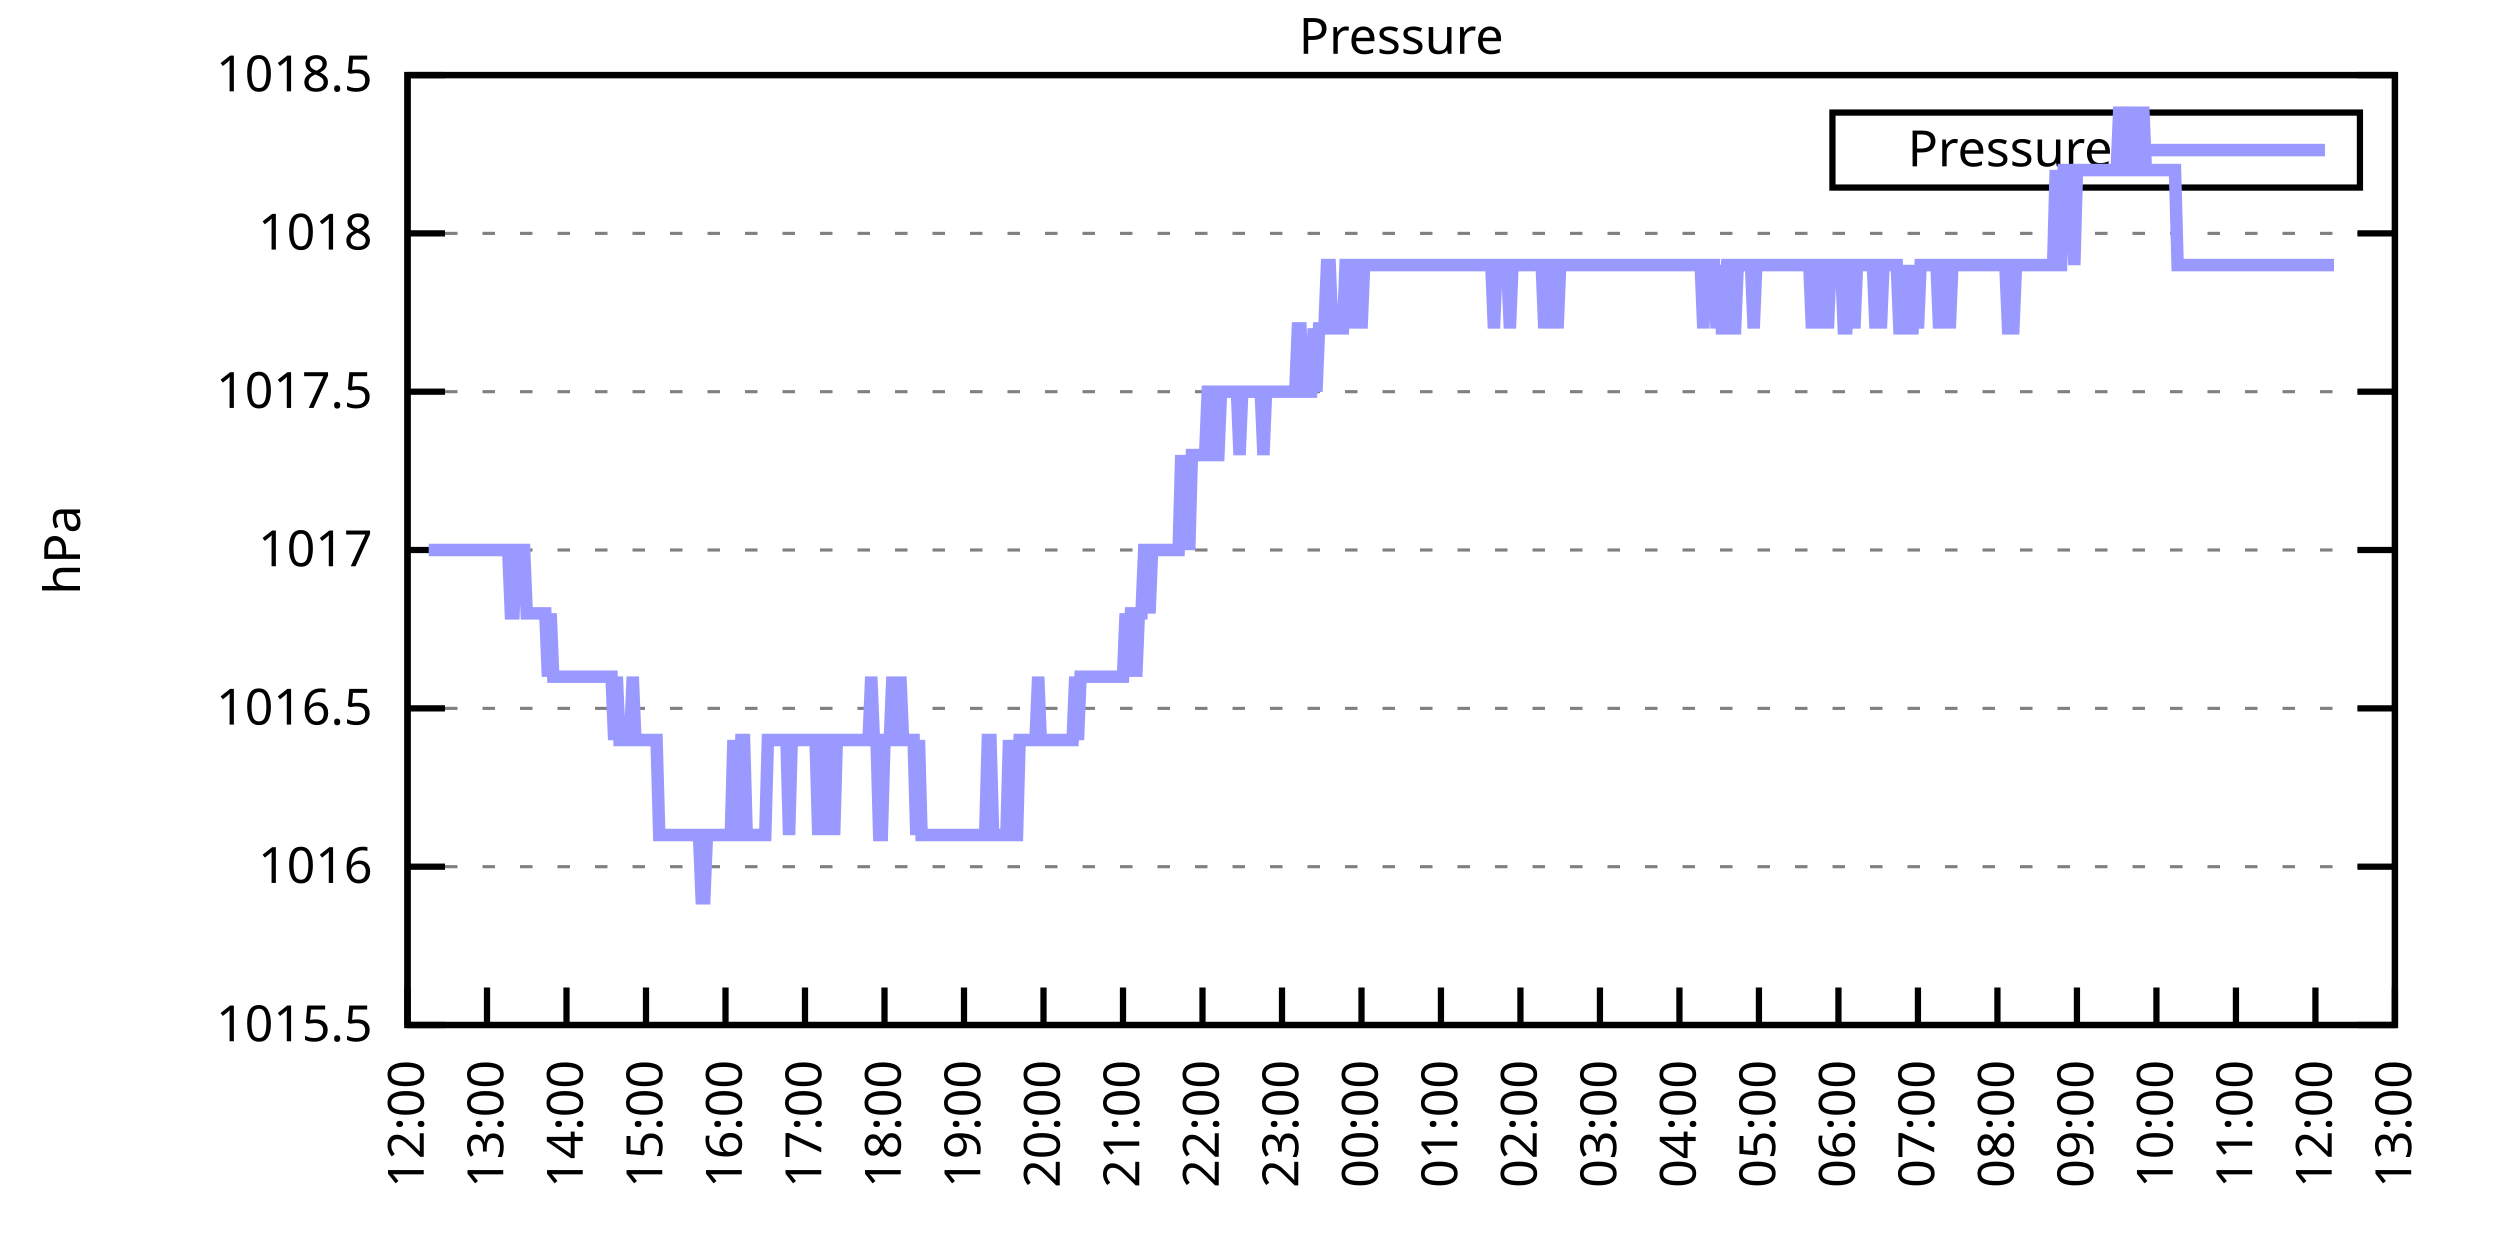
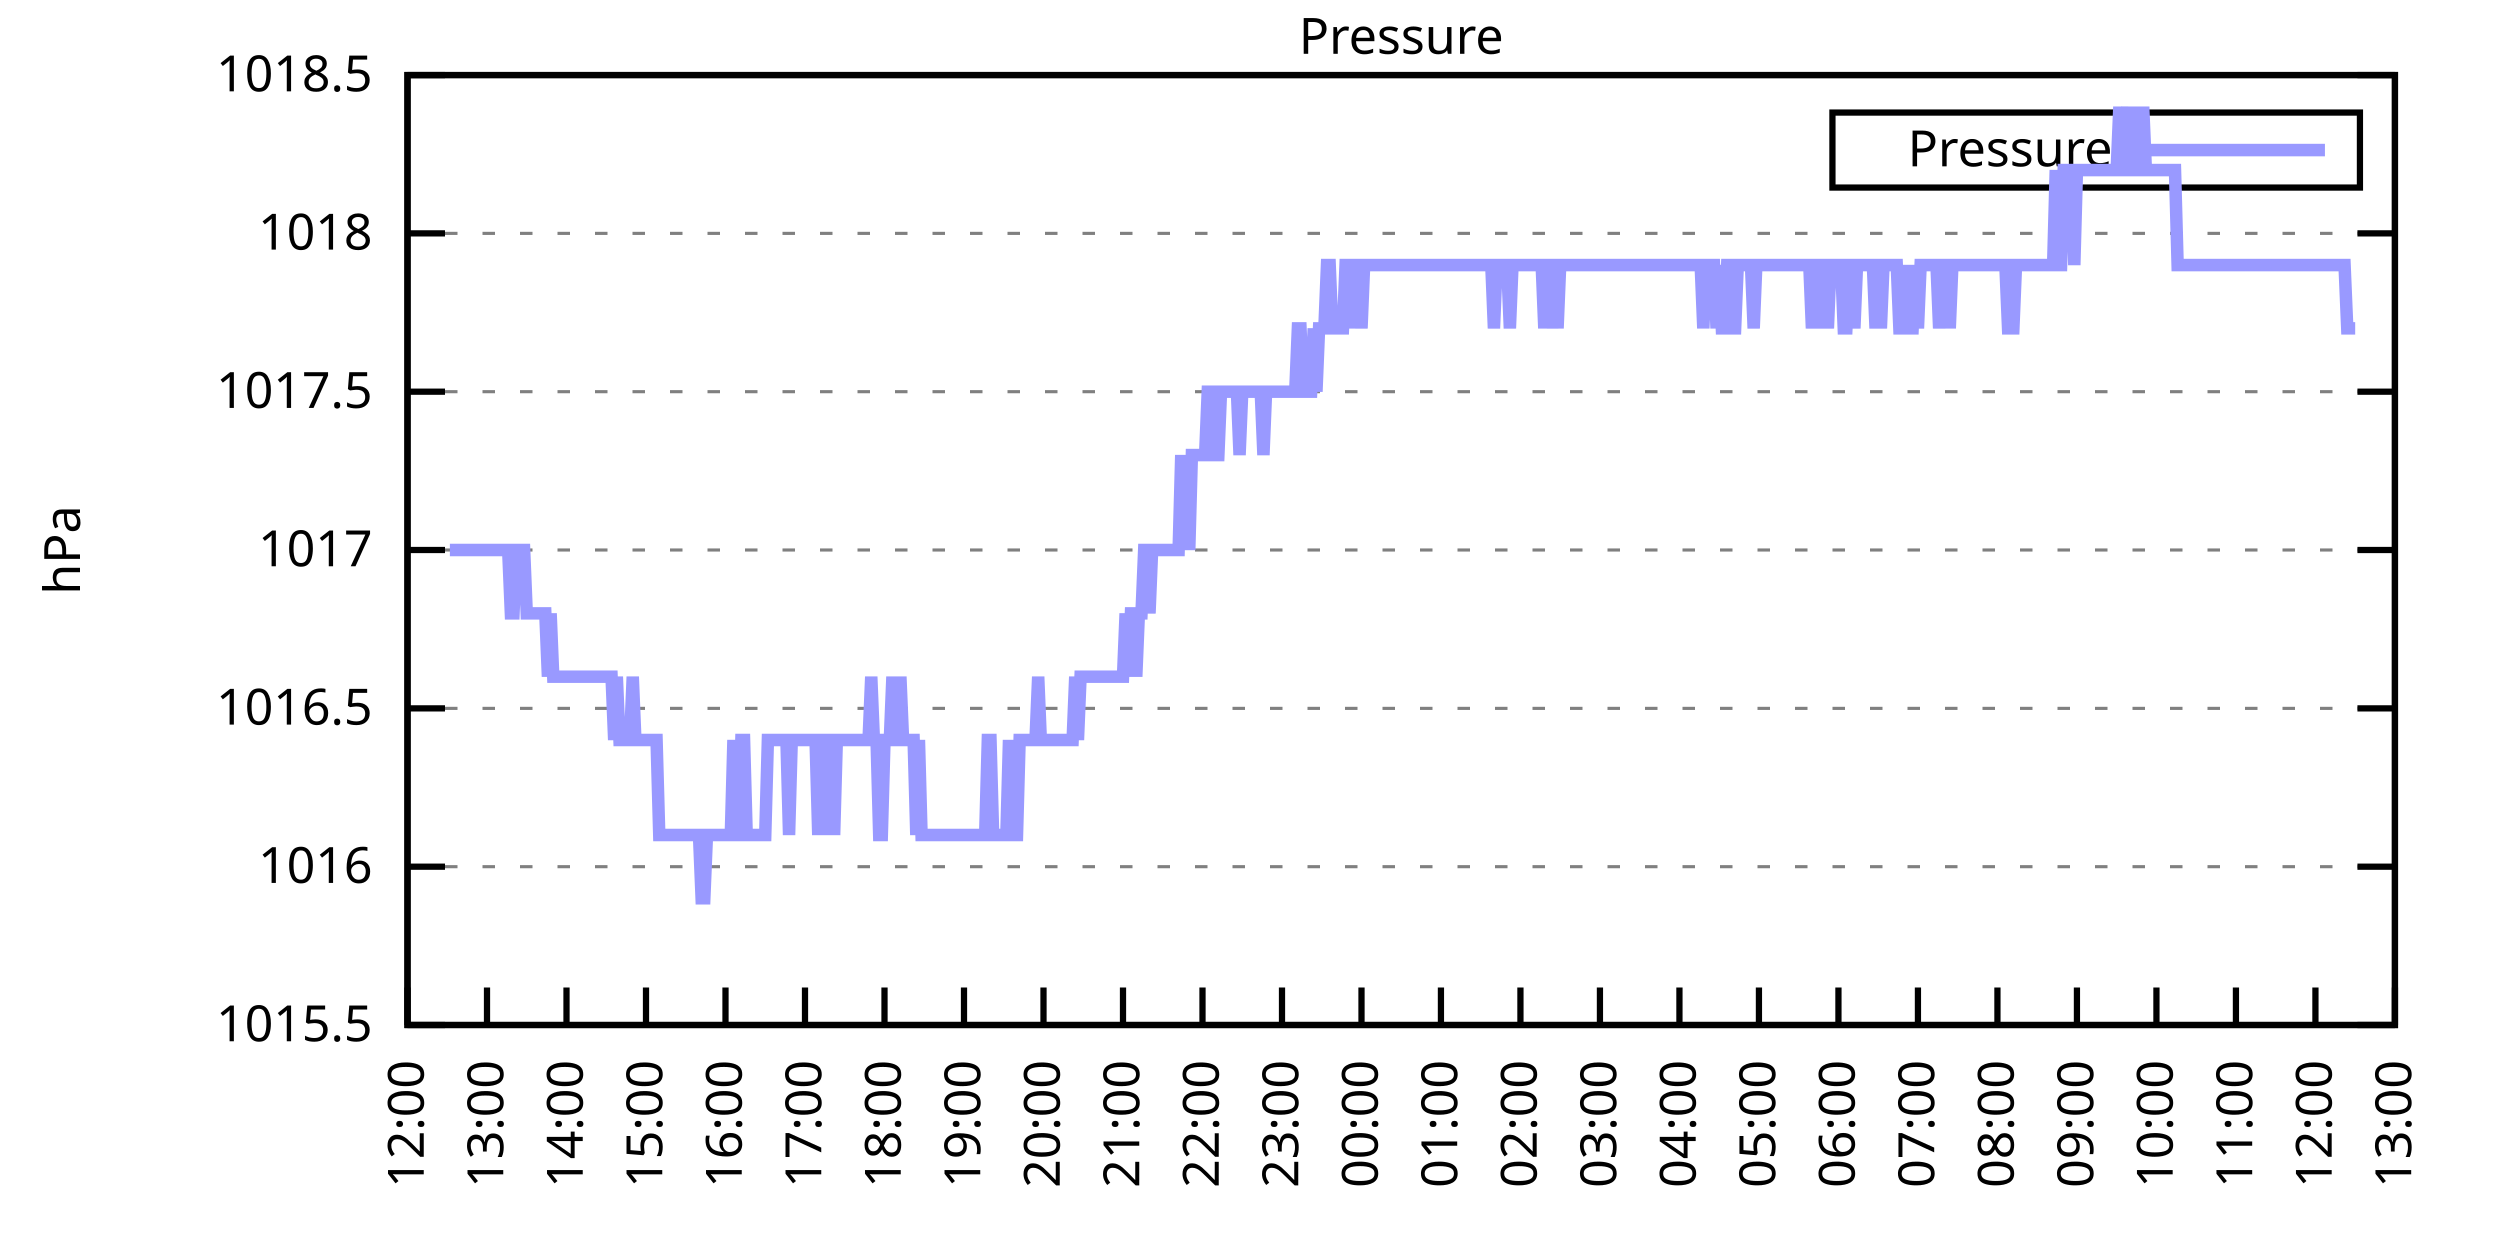
<svg xmlns="http://www.w3.org/2000/svg" xmlns:xlink="http://www.w3.org/1999/xlink" width="400" height="200" viewBox="0 0 400 200">
  <g id="gnuplot_canvas">
    <rect x="0" y="0" width="400" height="200" fill="none" />
    <defs>
      <circle id="gpDot" r="0.5" stroke-width="0.5" stroke="currentColor" />
      <path id="gpPt0" stroke-width="0.333" stroke="currentColor" d="M-1,0 h2 M0,-1 v2" />
      <path id="gpPt1" stroke-width="0.333" stroke="currentColor" d="M-1,-1 L1,1 M1,-1 L-1,1" />
      <path id="gpPt2" stroke-width="0.333" stroke="currentColor" d="M-1,0 L1,0 M0,-1 L0,1 M-1,-1 L1,1 M-1,1 L1,-1" />
      <rect id="gpPt3" stroke-width="0.333" stroke="currentColor" x="-1" y="-1" width="2" height="2" />
      <rect id="gpPt4" stroke-width="0.333" stroke="currentColor" fill="currentColor" x="-1" y="-1" width="2" height="2" />
      <circle id="gpPt5" stroke-width="0.333" stroke="currentColor" cx="0" cy="0" r="1" />
      <use xlink:href="#gpPt5" id="gpPt6" fill="currentColor" stroke="none" />
      <path id="gpPt7" stroke-width="0.333" stroke="currentColor" d="M0,-1.33 L-1.33,0.67 L1.33,0.67 z" />
      <use xlink:href="#gpPt7" id="gpPt8" fill="currentColor" stroke="none" />
      <use xlink:href="#gpPt7" id="gpPt9" stroke="currentColor" transform="rotate(180)" />
      <use xlink:href="#gpPt9" id="gpPt10" fill="currentColor" stroke="none" />
      <use xlink:href="#gpPt3" id="gpPt11" stroke="currentColor" transform="rotate(45)" />
      <use xlink:href="#gpPt11" id="gpPt12" fill="currentColor" stroke="none" />
      <path id="gpPt13" stroke-width="0.333" stroke="currentColor" d="M0,1.330 L1.265,0.411 L0.782,-1.067 L-0.782,-1.076 L-1.265,0.411 z" />
      <use xlink:href="#gpPt13" id="gpPt14" fill="currentColor" stroke="none" />
      <filter id="textbox" filterUnits="objectBoundingBox" x="0" y="0" height="1" width="1">
        <feFlood flood-color="white" flood-opacity="1" result="bgnd" />
        <feComposite in="SourceGraphic" in2="bgnd" operator="atop" />
      </filter>
      <filter id="greybox" filterUnits="objectBoundingBox" x="0" y="0" height="1" width="1">
        <feFlood flood-color="lightgrey" flood-opacity="1" result="grey" />
        <feComposite in="SourceGraphic" in2="grey" operator="atop" />
      </filter>
    </defs>
    <g fill="none" color="white" stroke="currentColor" stroke-width="1.00" stroke-linecap="butt" stroke-linejoin="miter">
</g>
    <g fill="none" color="black" stroke="currentColor" stroke-width="1.00" stroke-linecap="butt" stroke-linejoin="miter">
      <g stroke="none" shape-rendering="crispEdges">
        <polygon fill="rgb(255, 255, 255)" points="65.20,164.00 383.18,164.00 383.18,12.02 65.20,12.02 " />
      </g>
    </g>
    <g fill="none" color="black" stroke="currentColor" stroke-width="1.00" stroke-linecap="butt" stroke-linejoin="miter">
</g>
    <g fill="none" color="black" stroke="black" stroke-width="0.50" stroke-linecap="butt" stroke-linejoin="miter">
</g>
    <g fill="none" color="gray" stroke="currentColor" stroke-width="0.50" stroke-linecap="butt" stroke-linejoin="miter">
      <path stroke="gray" stroke-dasharray="2,4" class="gridline" d="M65.20,164.00 L383.19,164.00  " />
    </g>
    <g fill="none" color="gray" stroke="gray" stroke-width="1.00" stroke-linecap="butt" stroke-linejoin="miter">
</g>
    <g fill="none" color="black" stroke="currentColor" stroke-width="1.00" stroke-linecap="butt" stroke-linejoin="miter">
      <path stroke="black" d="M65.20,164.00 L71.20,164.00 M383.19,164.00 L377.19,164.00  " />
      <g transform="translate(59.60,166.60)" stroke="none" fill="black" font-family="Sans" font-size="8.00" text-anchor="end">
        <text>
          <tspan font-family="Sans"> 1015.5</tspan>
        </text>
      </g>
    </g>
    <g fill="none" color="black" stroke="currentColor" stroke-width="1.00" stroke-linecap="butt" stroke-linejoin="miter">
</g>
    <g fill="none" color="black" stroke="black" stroke-width="0.50" stroke-linecap="butt" stroke-linejoin="miter">
</g>
    <g fill="none" color="gray" stroke="currentColor" stroke-width="0.50" stroke-linecap="butt" stroke-linejoin="miter">
      <path stroke="gray" stroke-dasharray="2,4" class="gridline" d="M65.20,138.67 L383.19,138.67  " />
    </g>
    <g fill="none" color="gray" stroke="gray" stroke-width="1.00" stroke-linecap="butt" stroke-linejoin="miter">
</g>
    <g fill="none" color="black" stroke="currentColor" stroke-width="1.00" stroke-linecap="butt" stroke-linejoin="miter">
      <path stroke="black" d="M65.20,138.67 L71.20,138.67 M383.19,138.67 L377.19,138.67  " />
      <g transform="translate(59.60,141.27)" stroke="none" fill="black" font-family="Sans" font-size="8.00" text-anchor="end">
        <text>
          <tspan font-family="Sans"> 1016</tspan>
        </text>
      </g>
    </g>
    <g fill="none" color="black" stroke="currentColor" stroke-width="1.00" stroke-linecap="butt" stroke-linejoin="miter">
</g>
    <g fill="none" color="black" stroke="black" stroke-width="0.50" stroke-linecap="butt" stroke-linejoin="miter">
</g>
    <g fill="none" color="gray" stroke="currentColor" stroke-width="0.50" stroke-linecap="butt" stroke-linejoin="miter">
      <path stroke="gray" stroke-dasharray="2,4" class="gridline" d="M65.20,113.34 L383.19,113.34  " />
    </g>
    <g fill="none" color="gray" stroke="gray" stroke-width="1.00" stroke-linecap="butt" stroke-linejoin="miter">
</g>
    <g fill="none" color="black" stroke="currentColor" stroke-width="1.00" stroke-linecap="butt" stroke-linejoin="miter">
      <path stroke="black" d="M65.20,113.34 L71.20,113.34 M383.19,113.34 L377.19,113.34  " />
      <g transform="translate(59.60,115.94)" stroke="none" fill="black" font-family="Sans" font-size="8.00" text-anchor="end">
        <text>
          <tspan font-family="Sans"> 1016.5</tspan>
        </text>
      </g>
    </g>
    <g fill="none" color="black" stroke="currentColor" stroke-width="1.00" stroke-linecap="butt" stroke-linejoin="miter">
</g>
    <g fill="none" color="black" stroke="black" stroke-width="0.50" stroke-linecap="butt" stroke-linejoin="miter">
</g>
    <g fill="none" color="gray" stroke="currentColor" stroke-width="0.50" stroke-linecap="butt" stroke-linejoin="miter">
      <path stroke="gray" stroke-dasharray="2,4" class="gridline" d="M65.20,88.00 L383.19,88.00  " />
    </g>
    <g fill="none" color="gray" stroke="gray" stroke-width="1.00" stroke-linecap="butt" stroke-linejoin="miter">
</g>
    <g fill="none" color="black" stroke="currentColor" stroke-width="1.00" stroke-linecap="butt" stroke-linejoin="miter">
      <path stroke="black" d="M65.20,88.00 L71.20,88.00 M383.19,88.00 L377.19,88.00  " />
      <g transform="translate(59.60,90.60)" stroke="none" fill="black" font-family="Sans" font-size="8.00" text-anchor="end">
        <text>
          <tspan font-family="Sans"> 1017</tspan>
        </text>
      </g>
    </g>
    <g fill="none" color="black" stroke="currentColor" stroke-width="1.00" stroke-linecap="butt" stroke-linejoin="miter">
</g>
    <g fill="none" color="black" stroke="black" stroke-width="0.50" stroke-linecap="butt" stroke-linejoin="miter">
</g>
    <g fill="none" color="gray" stroke="currentColor" stroke-width="0.50" stroke-linecap="butt" stroke-linejoin="miter">
      <path stroke="gray" stroke-dasharray="2,4" class="gridline" d="M65.20,62.67 L383.19,62.67  " />
    </g>
    <g fill="none" color="gray" stroke="gray" stroke-width="1.00" stroke-linecap="butt" stroke-linejoin="miter">
</g>
    <g fill="none" color="black" stroke="currentColor" stroke-width="1.00" stroke-linecap="butt" stroke-linejoin="miter">
      <path stroke="black" d="M65.20,62.67 L71.20,62.67 M383.19,62.67 L377.19,62.67  " />
      <g transform="translate(59.60,65.27)" stroke="none" fill="black" font-family="Sans" font-size="8.00" text-anchor="end">
        <text>
          <tspan font-family="Sans"> 1017.5</tspan>
        </text>
      </g>
    </g>
    <g fill="none" color="black" stroke="currentColor" stroke-width="1.00" stroke-linecap="butt" stroke-linejoin="miter">
</g>
    <g fill="none" color="black" stroke="black" stroke-width="0.50" stroke-linecap="butt" stroke-linejoin="miter">
</g>
    <g fill="none" color="gray" stroke="currentColor" stroke-width="0.50" stroke-linecap="butt" stroke-linejoin="miter">
      <path stroke="gray" stroke-dasharray="2,4" class="gridline" d="M65.20,37.34 L383.19,37.34  " />
    </g>
    <g fill="none" color="gray" stroke="gray" stroke-width="1.00" stroke-linecap="butt" stroke-linejoin="miter">
</g>
    <g fill="none" color="black" stroke="currentColor" stroke-width="1.00" stroke-linecap="butt" stroke-linejoin="miter">
      <path stroke="black" d="M65.20,37.34 L71.20,37.34 M383.19,37.34 L377.19,37.34  " />
      <g transform="translate(59.60,39.94)" stroke="none" fill="black" font-family="Sans" font-size="8.00" text-anchor="end">
        <text>
          <tspan font-family="Sans"> 1018</tspan>
        </text>
      </g>
    </g>
    <g fill="none" color="black" stroke="currentColor" stroke-width="1.00" stroke-linecap="butt" stroke-linejoin="miter">
</g>
    <g fill="none" color="black" stroke="black" stroke-width="0.50" stroke-linecap="butt" stroke-linejoin="miter">
</g>
    <g fill="none" color="gray" stroke="currentColor" stroke-width="0.50" stroke-linecap="butt" stroke-linejoin="miter">
      <path stroke="gray" stroke-dasharray="2,4" class="gridline" d="M65.20,12.01 L383.19,12.01  " />
    </g>
    <g fill="none" color="gray" stroke="gray" stroke-width="1.00" stroke-linecap="butt" stroke-linejoin="miter">
</g>
    <g fill="none" color="black" stroke="currentColor" stroke-width="1.00" stroke-linecap="butt" stroke-linejoin="miter">
      <path stroke="black" d="M65.20,12.01 L71.20,12.01 M383.19,12.01 L377.19,12.01  " />
      <g transform="translate(59.60,14.61)" stroke="none" fill="black" font-family="Sans" font-size="8.00" text-anchor="end">
        <text>
          <tspan font-family="Sans"> 1018.5</tspan>
        </text>
      </g>
    </g>
    <g fill="none" color="black" stroke="currentColor" stroke-width="1.00" stroke-linecap="butt" stroke-linejoin="miter">
      <path stroke="black" d="M65.20,164.00 L65.20,158.00  " />
      <g transform="translate(67.80,169.60) rotate(270.00)" stroke="none" fill="black" font-family="Sans" font-size="8.00" text-anchor="end">
        <text>
          <tspan font-family="Sans">12:00</tspan>
        </text>
      </g>
    </g>
    <g fill="none" color="black" stroke="currentColor" stroke-width="1.00" stroke-linecap="butt" stroke-linejoin="miter">
      <path stroke="black" d="M77.92,164.00 L77.92,158.00  " />
      <g transform="translate(80.52,169.60) rotate(270.00)" stroke="none" fill="black" font-family="Sans" font-size="8.00" text-anchor="end">
        <text>
          <tspan font-family="Sans">13:00</tspan>
        </text>
      </g>
    </g>
    <g fill="none" color="black" stroke="currentColor" stroke-width="1.00" stroke-linecap="butt" stroke-linejoin="miter">
      <path stroke="black" d="M90.64,164.00 L90.64,158.00  " />
      <g transform="translate(93.24,169.60) rotate(270.00)" stroke="none" fill="black" font-family="Sans" font-size="8.00" text-anchor="end">
        <text>
          <tspan font-family="Sans">14:00</tspan>
        </text>
      </g>
    </g>
    <g fill="none" color="black" stroke="currentColor" stroke-width="1.00" stroke-linecap="butt" stroke-linejoin="miter">
      <path stroke="black" d="M103.36,164.00 L103.36,158.00  " />
      <g transform="translate(105.96,169.60) rotate(270.00)" stroke="none" fill="black" font-family="Sans" font-size="8.00" text-anchor="end">
        <text>
          <tspan font-family="Sans">15:00</tspan>
        </text>
      </g>
    </g>
    <g fill="none" color="black" stroke="currentColor" stroke-width="1.00" stroke-linecap="butt" stroke-linejoin="miter">
      <path stroke="black" d="M116.08,164.00 L116.08,158.00  " />
      <g transform="translate(118.68,169.60) rotate(270.00)" stroke="none" fill="black" font-family="Sans" font-size="8.00" text-anchor="end">
        <text>
          <tspan font-family="Sans">16:00</tspan>
        </text>
      </g>
    </g>
    <g fill="none" color="black" stroke="currentColor" stroke-width="1.00" stroke-linecap="butt" stroke-linejoin="miter">
      <path stroke="black" d="M128.80,164.00 L128.80,158.00  " />
      <g transform="translate(131.40,169.60) rotate(270.00)" stroke="none" fill="black" font-family="Sans" font-size="8.00" text-anchor="end">
        <text>
          <tspan font-family="Sans">17:00</tspan>
        </text>
      </g>
    </g>
    <g fill="none" color="black" stroke="currentColor" stroke-width="1.00" stroke-linecap="butt" stroke-linejoin="miter">
      <path stroke="black" d="M141.52,164.00 L141.52,158.00  " />
      <g transform="translate(144.12,169.60) rotate(270.00)" stroke="none" fill="black" font-family="Sans" font-size="8.00" text-anchor="end">
        <text>
          <tspan font-family="Sans">18:00</tspan>
        </text>
      </g>
    </g>
    <g fill="none" color="black" stroke="currentColor" stroke-width="1.00" stroke-linecap="butt" stroke-linejoin="miter">
      <path stroke="black" d="M154.24,164.00 L154.24,158.00  " />
      <g transform="translate(156.84,169.60) rotate(270.00)" stroke="none" fill="black" font-family="Sans" font-size="8.00" text-anchor="end">
        <text>
          <tspan font-family="Sans">19:00</tspan>
        </text>
      </g>
    </g>
    <g fill="none" color="black" stroke="currentColor" stroke-width="1.00" stroke-linecap="butt" stroke-linejoin="miter">
      <path stroke="black" d="M166.96,164.00 L166.96,158.00  " />
      <g transform="translate(169.56,169.60) rotate(270.00)" stroke="none" fill="black" font-family="Sans" font-size="8.00" text-anchor="end">
        <text>
          <tspan font-family="Sans">20:00</tspan>
        </text>
      </g>
    </g>
    <g fill="none" color="black" stroke="currentColor" stroke-width="1.00" stroke-linecap="butt" stroke-linejoin="miter">
      <path stroke="black" d="M179.68,164.00 L179.68,158.00  " />
      <g transform="translate(182.28,169.60) rotate(270.00)" stroke="none" fill="black" font-family="Sans" font-size="8.00" text-anchor="end">
        <text>
          <tspan font-family="Sans">21:00</tspan>
        </text>
      </g>
    </g>
    <g fill="none" color="black" stroke="currentColor" stroke-width="1.00" stroke-linecap="butt" stroke-linejoin="miter">
      <path stroke="black" d="M192.40,164.00 L192.40,158.00  " />
      <g transform="translate(195.00,169.60) rotate(270.00)" stroke="none" fill="black" font-family="Sans" font-size="8.00" text-anchor="end">
        <text>
          <tspan font-family="Sans">22:00</tspan>
        </text>
      </g>
    </g>
    <g fill="none" color="black" stroke="currentColor" stroke-width="1.00" stroke-linecap="butt" stroke-linejoin="miter">
      <path stroke="black" d="M205.12,164.00 L205.12,158.00  " />
      <g transform="translate(207.72,169.60) rotate(270.00)" stroke="none" fill="black" font-family="Sans" font-size="8.00" text-anchor="end">
        <text>
          <tspan font-family="Sans">23:00</tspan>
        </text>
      </g>
    </g>
    <g fill="none" color="black" stroke="currentColor" stroke-width="1.00" stroke-linecap="butt" stroke-linejoin="miter">
      <path stroke="black" d="M217.84,164.00 L217.84,158.00  " />
      <g transform="translate(220.44,169.60) rotate(270.00)" stroke="none" fill="black" font-family="Sans" font-size="8.00" text-anchor="end">
        <text>
          <tspan font-family="Sans">00:00</tspan>
        </text>
      </g>
    </g>
    <g fill="none" color="black" stroke="currentColor" stroke-width="1.00" stroke-linecap="butt" stroke-linejoin="miter">
      <path stroke="black" d="M230.55,164.00 L230.55,158.00  " />
      <g transform="translate(233.15,169.60) rotate(270.00)" stroke="none" fill="black" font-family="Sans" font-size="8.00" text-anchor="end">
        <text>
          <tspan font-family="Sans">01:00</tspan>
        </text>
      </g>
    </g>
    <g fill="none" color="black" stroke="currentColor" stroke-width="1.00" stroke-linecap="butt" stroke-linejoin="miter">
      <path stroke="black" d="M243.27,164.00 L243.27,158.00  " />
      <g transform="translate(245.87,169.60) rotate(270.00)" stroke="none" fill="black" font-family="Sans" font-size="8.00" text-anchor="end">
        <text>
          <tspan font-family="Sans">02:00</tspan>
        </text>
      </g>
    </g>
    <g fill="none" color="black" stroke="currentColor" stroke-width="1.00" stroke-linecap="butt" stroke-linejoin="miter">
      <path stroke="black" d="M255.99,164.00 L255.99,158.00  " />
      <g transform="translate(258.59,169.60) rotate(270.00)" stroke="none" fill="black" font-family="Sans" font-size="8.00" text-anchor="end">
        <text>
          <tspan font-family="Sans">03:00</tspan>
        </text>
      </g>
    </g>
    <g fill="none" color="black" stroke="currentColor" stroke-width="1.00" stroke-linecap="butt" stroke-linejoin="miter">
      <path stroke="black" d="M268.71,164.00 L268.71,158.00  " />
      <g transform="translate(271.31,169.60) rotate(270.00)" stroke="none" fill="black" font-family="Sans" font-size="8.00" text-anchor="end">
        <text>
          <tspan font-family="Sans">04:00</tspan>
        </text>
      </g>
    </g>
    <g fill="none" color="black" stroke="currentColor" stroke-width="1.00" stroke-linecap="butt" stroke-linejoin="miter">
      <path stroke="black" d="M281.43,164.00 L281.43,158.00  " />
      <g transform="translate(284.03,169.60) rotate(270.00)" stroke="none" fill="black" font-family="Sans" font-size="8.00" text-anchor="end">
        <text>
          <tspan font-family="Sans">05:00</tspan>
        </text>
      </g>
    </g>
    <g fill="none" color="black" stroke="currentColor" stroke-width="1.00" stroke-linecap="butt" stroke-linejoin="miter">
      <path stroke="black" d="M294.15,164.00 L294.15,158.00  " />
      <g transform="translate(296.75,169.60) rotate(270.00)" stroke="none" fill="black" font-family="Sans" font-size="8.00" text-anchor="end">
        <text>
          <tspan font-family="Sans">06:00</tspan>
        </text>
      </g>
    </g>
    <g fill="none" color="black" stroke="currentColor" stroke-width="1.00" stroke-linecap="butt" stroke-linejoin="miter">
      <path stroke="black" d="M306.87,164.00 L306.87,158.00  " />
      <g transform="translate(309.47,169.60) rotate(270.00)" stroke="none" fill="black" font-family="Sans" font-size="8.00" text-anchor="end">
        <text>
          <tspan font-family="Sans">07:00</tspan>
        </text>
      </g>
    </g>
    <g fill="none" color="black" stroke="currentColor" stroke-width="1.00" stroke-linecap="butt" stroke-linejoin="miter">
      <path stroke="black" d="M319.59,164.00 L319.59,158.00  " />
      <g transform="translate(322.19,169.60) rotate(270.00)" stroke="none" fill="black" font-family="Sans" font-size="8.00" text-anchor="end">
        <text>
          <tspan font-family="Sans">08:00</tspan>
        </text>
      </g>
    </g>
    <g fill="none" color="black" stroke="currentColor" stroke-width="1.00" stroke-linecap="butt" stroke-linejoin="miter">
      <path stroke="black" d="M332.31,164.00 L332.31,158.00  " />
      <g transform="translate(334.91,169.60) rotate(270.00)" stroke="none" fill="black" font-family="Sans" font-size="8.00" text-anchor="end">
        <text>
          <tspan font-family="Sans">09:00</tspan>
        </text>
      </g>
    </g>
    <g fill="none" color="black" stroke="currentColor" stroke-width="1.00" stroke-linecap="butt" stroke-linejoin="miter">
      <path stroke="black" d="M345.03,164.00 L345.03,158.00  " />
      <g transform="translate(347.63,169.60) rotate(270.00)" stroke="none" fill="black" font-family="Sans" font-size="8.00" text-anchor="end">
        <text>
          <tspan font-family="Sans">10:00</tspan>
        </text>
      </g>
    </g>
    <g fill="none" color="black" stroke="currentColor" stroke-width="1.00" stroke-linecap="butt" stroke-linejoin="miter">
      <path stroke="black" d="M357.75,164.00 L357.75,158.00  " />
      <g transform="translate(360.35,169.60) rotate(270.00)" stroke="none" fill="black" font-family="Sans" font-size="8.00" text-anchor="end">
        <text>
          <tspan font-family="Sans">11:00</tspan>
        </text>
      </g>
    </g>
    <g fill="none" color="black" stroke="currentColor" stroke-width="1.00" stroke-linecap="butt" stroke-linejoin="miter">
      <path stroke="black" d="M370.47,164.00 L370.47,158.00  " />
      <g transform="translate(373.07,169.60) rotate(270.00)" stroke="none" fill="black" font-family="Sans" font-size="8.00" text-anchor="end">
        <text>
          <tspan font-family="Sans">12:00</tspan>
        </text>
      </g>
    </g>
    <g fill="none" color="black" stroke="currentColor" stroke-width="1.00" stroke-linecap="butt" stroke-linejoin="miter">
      <path stroke="black" d="M383.19,164.00 L383.19,158.00  " />
      <g transform="translate(385.79,169.60) rotate(270.00)" stroke="none" fill="black" font-family="Sans" font-size="8.00" text-anchor="end">
        <text>
          <tspan font-family="Sans">13:00</tspan>
        </text>
      </g>
    </g>
    <g fill="none" color="black" stroke="currentColor" stroke-width="1.00" stroke-linecap="butt" stroke-linejoin="miter">
</g>
    <g fill="none" color="black" stroke="currentColor" stroke-width="1.00" stroke-linecap="butt" stroke-linejoin="miter">
      <path stroke="black" d="M65.20,12.01 L65.20,164.00 L383.19,164.00 L383.19,12.01 L65.20,12.01 Z  " />
    </g>
    <g fill="none" color="black" stroke="currentColor" stroke-width="1.00" stroke-linecap="butt" stroke-linejoin="miter">
</g>
    <g fill="none" color="black" stroke="currentColor" stroke-width="1.00" stroke-linecap="butt" stroke-linejoin="miter">
      <path stroke="black" d="M293.19,30.01 L293.19,18.01 L377.59,18.01 L377.59,30.01 L293.19,30.01 Z  " />
    </g>
    <g id="Pressure_plot_1">
      <g fill="none" color="white" stroke="black" stroke-width="2.00" stroke-linecap="butt" stroke-linejoin="miter">
</g>
      <g fill="none" color="black" stroke="currentColor" stroke-width="2.00" stroke-linecap="butt" stroke-linejoin="miter">
        <g transform="translate(337.99,26.61)" stroke="none" fill="black" font-family="Sans" font-size="8.00" text-anchor="end">
          <text>
            <tspan font-family="Sans">Pressure</tspan>
          </text>
        </g>
      </g>
      <g fill="none" color="black" stroke="currentColor" stroke-width="2.00" stroke-linecap="butt" stroke-linejoin="miter">
-         <path stroke="rgb(153, 153, 255)" d="M343.59,24.01 L371.99,24.01 M68.59,88.00 L69.02,88.00 L69.44,88.00 L69.86,88.00 L70.29,88.00 L70.71,88.00   L71.14,88.00 L71.56,88.00 L71.98,88.00 L72.41,88.00 L72.83,88.00 L73.26,88.00 L73.68,88.00 L74.10,88.00   L74.53,88.00 L74.95,88.00 L75.38,88.00 L75.80,88.00 L76.22,88.00 L76.65,88.00 L77.07,88.00 L77.50,88.00   L77.92,88.00 L78.34,88.00 L78.77,88.00 L79.19,88.00 L79.62,88.00 L80.04,88.00 L80.46,88.00 L80.89,88.00   L81.31,88.00 L81.74,98.14 L82.16,98.14 L82.58,88.00 L83.01,88.00 L83.43,88.00 L83.86,88.00 L84.28,98.14   L84.70,98.14 L85.13,98.14 L85.55,98.14 L85.98,98.14 L86.40,98.14 L86.82,98.14 L87.25,98.14 L87.67,108.27   L88.10,98.14 L88.52,108.27 L88.94,108.27 L89.37,108.27 L89.79,108.27 L90.22,108.27 L90.64,108.27 L91.06,108.27   L91.49,108.27 L91.91,108.27 L92.34,108.27 L92.76,108.27 L93.18,108.27 L93.61,108.27 L94.03,108.27 L94.46,108.27   L94.88,108.27 L95.30,108.27 L95.73,108.27 L96.15,108.27 L96.58,108.27 L97.00,108.27 L97.42,108.27 L97.85,108.27   L98.27,118.40 L98.69,108.27 L99.12,118.40 L99.54,118.40 L99.97,118.40 L100.39,118.40 L100.81,118.40 L101.24,108.27   L101.66,118.40 L102.09,118.40 L102.51,118.40 L102.93,118.40 L103.36,118.40 L103.78,118.40 L104.21,118.40 L104.63,118.40   L105.05,118.40 L105.48,133.60 L105.90,133.60 L106.33,133.60 L106.75,133.60 L107.17,133.60 L107.60,133.60 L108.02,133.60   L108.45,133.60 L108.87,133.60 L109.29,133.60 L109.72,133.60 L110.14,133.60 L110.57,133.60 L110.99,133.60 L111.41,133.60   L111.84,133.60 L112.26,143.73 L112.69,143.73 L113.11,133.60 L113.53,133.60 L113.96,133.60 L114.38,133.60 L114.81,133.60   L115.23,133.60 L115.65,133.60 L116.08,133.60 L116.50,133.60 L116.93,133.60 L117.35,118.40 L117.77,133.60 L118.20,133.60   L118.62,118.40 L119.05,118.40 L119.47,133.60 L119.89,133.60 L120.32,133.60 L120.74,133.60 L121.17,133.60 L121.59,133.60   L122.01,133.60 L122.44,133.60 L122.86,118.40 L123.29,118.40 L123.71,118.40 L124.13,118.40 L124.56,118.40 L124.98,118.40   L125.41,118.40 L125.83,118.40 L126.25,133.60 L126.68,118.40 L127.10,118.40 L127.53,118.40 L127.95,118.40 L128.37,118.40   L128.80,118.40 L129.22,118.40 L129.65,118.40 L130.07,118.40 L130.49,118.40 L130.92,133.60 L131.34,118.40 L131.77,133.60   L132.19,118.40 L132.61,118.40 L133.04,118.40 L133.46,133.60 L133.89,118.40 L134.31,118.40 L134.73,118.40 L135.16,118.40   L135.58,118.40 L136.01,118.40 L136.43,118.40 L136.85,118.40 L137.28,118.40 L137.70,118.40 L138.13,118.40 L138.55,118.40   L138.97,118.40 L139.40,108.27 L139.82,118.40 L140.25,118.40 L140.67,133.60 L141.09,133.60 L141.52,118.40 L141.94,118.40   L142.37,118.40 L142.79,108.27 L143.21,118.40 L143.64,118.40 L144.06,108.27 L144.49,118.40 L144.91,118.40 L145.33,118.40   L145.76,118.40 L146.18,118.40 L146.61,133.60 L147.03,118.40 L147.45,133.60 L147.88,133.60 L148.30,133.60 L148.73,133.60   L149.15,133.60 L149.57,133.60 L150.00,133.60 L150.42,133.60 L150.85,133.60 L151.27,133.60 L151.69,133.60 L152.12,133.60   L152.54,133.60 L152.97,133.60 L153.39,133.60 L153.81,133.60 L154.24,133.60 L154.66,133.60 L155.09,133.60 L155.51,133.60   L155.93,133.60 L156.36,133.60 L156.78,133.60 L157.21,133.60 L157.63,133.60 L158.05,118.40 L158.48,118.40 L158.90,133.60   L159.33,133.60 L159.75,133.60 L160.17,133.60 L160.60,133.60 L161.02,133.60 L161.44,118.40 L161.87,133.60 L162.29,133.60   L162.72,133.60 L163.14,118.40 L163.56,118.40 L163.99,118.40 L164.41,118.40 L164.84,118.40 L165.26,118.40 L165.68,118.40   L166.11,108.27 L166.53,118.40 L166.96,118.40 L167.38,118.40 L167.80,118.40 L168.23,118.40 L168.65,118.40 L169.08,118.40   L169.50,118.40 L169.92,118.40 L170.35,118.40 L170.77,118.40 L171.20,118.40 L171.62,118.40 L172.04,108.27 L172.47,118.40   L172.89,108.27 L173.32,108.27 L173.74,108.27 L174.16,108.27 L174.59,108.27 L175.01,108.27 L175.44,108.27 L175.86,108.27   L176.28,108.27 L176.71,108.27 L177.13,108.27 L177.56,108.27 L177.98,108.27 L178.40,108.27 L178.83,108.27 L179.25,108.27   L179.68,108.27 L180.10,98.14 L180.52,108.27 L180.95,98.14 L181.37,98.14 L181.80,108.27 L182.22,98.14 L182.64,98.14   L183.07,88.00 L183.49,88.00 L183.92,98.14 L184.34,88.00 L184.76,88.00 L185.19,88.00 L185.61,88.00 L186.04,88.00   L186.46,88.00 L186.88,88.00 L187.31,88.00 L187.73,88.00 L188.16,88.00 L188.58,88.00 L189.00,72.81 L189.43,88.00   L189.85,72.81 L190.28,88.00 L190.70,72.81 L191.12,72.81 L191.55,72.81 L191.97,72.81 L192.40,72.81 L192.82,72.81   L193.24,62.67 L193.67,62.67 L194.09,72.81 L194.52,72.81 L194.94,72.81 L195.36,62.67 L195.79,62.67 L196.21,62.67   L196.64,62.67 L197.06,62.67 L197.48,62.67 L197.91,62.67 L198.33,72.81 L198.76,62.67 L199.18,62.67 L199.60,62.67   L200.03,62.67 L200.45,62.67 L200.88,62.67 L201.30,62.67 L201.72,62.67 L202.15,72.81 L202.57,62.67 L203.00,62.67   L203.42,62.67 L203.84,62.67 L204.27,62.67 L204.69,62.67 L205.12,62.67 L205.54,62.67 L205.96,62.67 L206.39,62.67   L206.81,62.67 L207.24,62.67 L207.66,52.54 L208.08,52.54 L208.51,62.67 L208.93,62.67 L209.36,62.67 L209.78,62.67   L210.20,52.54 L210.63,62.67 L211.05,52.54 L211.48,52.54 L211.90,52.54 L212.32,42.41 L212.75,42.41 L213.17,52.54   L213.60,52.54 L214.02,52.54 L214.44,52.54 L214.87,52.54 L215.29,42.41 L215.72,42.41 L216.14,52.54 L216.56,42.41   L216.99,42.41 L217.41,42.41 L217.84,52.54 L218.26,42.41 L218.68,42.41 L219.11,42.41 L219.53,42.41 L219.96,42.41   L220.38,42.41 L220.80,42.41 L221.23,42.41 L221.65,42.41 L222.08,42.41 L222.50,42.41 L222.92,42.41 L223.35,42.41   L223.77,42.41 L224.20,42.41 L224.62,42.41 L225.04,42.41 L225.47,42.41 L225.89,42.41 L226.31,42.41 L226.74,42.41   L227.16,42.41 L227.59,42.41 L228.01,42.41 L228.43,42.41 L228.86,42.41 L229.28,42.41 L229.71,42.41 L230.13,42.41   L230.55,42.41 L230.98,42.41 L231.40,42.41 L231.83,42.41 L232.25,42.41 L232.67,42.41 L233.10,42.41 L233.52,42.41   L233.95,42.41 L234.37,42.41 L234.79,42.41 L235.22,42.41 L235.64,42.41 L236.07,42.41 L236.49,42.41 L236.91,42.41   L237.34,42.41 L237.76,42.41 L238.19,42.41 L238.61,42.41 L239.03,52.54 L239.46,42.41 L239.88,42.41 L240.31,42.41   L240.73,42.41 L241.15,42.41 L241.58,52.54 L242.00,42.41 L242.43,42.41 L242.85,42.41 L243.27,42.41 L243.70,42.41   L244.12,42.41 L244.55,42.41 L244.97,42.41 L245.39,42.41 L245.82,42.41 L246.24,42.41 L246.67,42.41 L247.09,52.54   L247.51,42.41 L247.94,42.41 L248.36,52.54 L248.79,42.41 L249.21,52.54 L249.63,42.41 L250.06,42.41 L250.48,42.41   L250.91,42.41 L251.33,42.41 L251.75,42.41 L252.18,42.41 L252.60,42.41 L253.03,42.41 L253.45,42.41 L253.87,42.41   L254.30,42.41 L254.72,42.41 L255.15,42.41 L255.57,42.41 L255.99,42.41 L256.42,42.41 L256.84,42.41 L257.27,42.41   L257.69,42.41 L258.11,42.41 L258.54,42.41 L258.96,42.41 L259.39,42.41 L259.81,42.41 L260.23,42.41 L260.66,42.41   L261.08,42.41 L261.51,42.41 L261.93,42.41 L262.35,42.41 L262.78,42.41 L263.20,42.41 L263.63,42.41 L264.05,42.41   L264.47,42.41 L264.90,42.41 L265.32,42.41 L265.75,42.41 L266.17,42.41 L266.59,42.41 L267.02,42.41 L267.44,42.41   L267.87,42.41 L268.29,42.41 L268.71,42.41 L269.14,42.41 L269.56,42.41 L269.99,42.41 L270.41,42.41 L270.83,42.41   L271.26,42.41 L271.68,42.41 L272.11,42.41 L272.53,52.54 L272.95,42.41 L273.38,42.41 L273.80,42.41 L274.23,42.41   L274.65,52.54 L275.07,42.41 L275.50,52.54 L275.92,52.54 L276.35,42.41 L276.77,42.41 L277.19,52.54 L277.62,52.54   L278.04,42.41 L278.47,42.41 L278.89,42.41 L279.31,42.41 L279.74,42.41 L280.16,42.41 L280.59,52.54 L281.01,42.41   L281.43,42.41 L281.86,42.41 L282.28,42.41 L282.71,42.41 L283.13,42.41 L283.55,42.41 L283.98,42.41 L284.40,42.41   L284.83,42.41 L285.25,42.41 L285.67,42.41 L286.10,42.41 L286.52,42.41 L286.95,42.41 L287.37,42.41 L287.79,42.41   L288.22,42.41 L288.64,42.41 L289.06,42.41 L289.49,42.41 L289.91,52.54 L290.34,42.41 L290.76,42.41 L291.18,52.54   L291.61,42.41 L292.03,42.41 L292.46,52.54 L292.88,42.41 L293.30,42.41 L293.73,42.41 L294.15,42.41 L294.58,42.41   L295.00,52.54 L295.42,52.54 L295.85,42.41 L296.27,42.41 L296.70,52.54 L297.12,42.41 L297.54,42.41 L297.97,42.41   L298.39,42.41 L298.82,42.41 L299.24,42.41 L299.66,42.41 L300.09,52.54 L300.51,42.41 L300.94,52.54 L301.36,42.41   L301.78,42.41 L302.21,42.41 L302.63,42.41 L303.06,42.41 L303.48,42.41 L303.90,52.54 L304.33,52.54 L304.75,52.54   L305.18,42.41 L305.60,52.54 L306.02,52.54 L306.45,42.41 L306.87,52.54 L307.30,42.41 L307.72,42.41 L308.14,42.41   L308.57,42.41 L308.99,42.41 L309.42,42.41 L309.84,42.41 L310.26,52.54 L310.69,42.41 L311.11,42.41 L311.54,42.41   L311.96,52.54 L312.38,42.41 L312.81,42.41 L313.23,42.41 L313.66,42.41 L314.08,42.41 L314.50,42.41 L314.93,42.41   L315.35,42.41 L315.78,42.41 L316.20,42.41 L316.62,42.41 L317.05,42.41 L317.47,42.41 L317.90,42.41 L318.32,42.41   L318.74,42.41 L319.17,42.41 L319.59,42.41 L320.02,42.41 L320.44,42.41 L320.86,42.41 L321.29,52.54 L321.71,52.54   L322.14,52.54 L322.56,42.41 L322.98,42.41 L323.41,42.41 L323.83,42.41 L324.26,42.41 L324.68,42.41 L325.10,42.41   L325.53,42.41 L325.95,42.41 L326.38,42.41 L326.80,42.41 L327.22,42.41 L327.65,42.41 L328.07,42.41 L328.50,42.41   L328.92,27.21 L329.34,42.41 L329.77,42.41 L330.19,27.21 L330.62,27.21 L331.04,27.21 L331.46,27.21 L331.89,42.41   L332.31,27.21 L332.74,27.21 L333.16,27.21 L333.58,27.21 L334.01,27.21 L334.43,27.21 L334.86,27.21 L335.28,27.21   L335.70,27.21 L336.13,27.21 L336.55,27.21 L336.98,27.21 L337.40,27.21 L337.82,27.21 L338.25,27.21 L338.67,27.21   L339.10,17.08 L339.52,27.21 L339.73,27.21 L340.37,17.08 L340.79,27.21 L341.22,27.21 L341.64,27.21 L342.06,17.08   L342.49,27.21 L342.91,17.08 L343.34,27.21 L343.76,27.21 L344.18,27.21 L344.61,27.21 L345.03,27.21 L345.46,27.21   L345.88,27.21 L346.30,27.21 L346.73,27.21 L347.15,27.21 L347.58,27.21 L348.00,27.21 L348.42,42.41 L348.85,42.41   L349.27,42.41 L349.70,42.41 L350.12,42.41 L350.54,42.41 L350.97,42.41 L351.39,42.41 L351.81,42.41 L352.24,42.41   L352.66,42.41 L353.09,42.41 L353.51,42.41 L353.93,42.41 L354.36,42.41 L354.78,42.41 L355.21,42.41 L355.63,42.41   L356.05,42.41 L356.48,42.41 L356.90,42.41 L357.33,42.41 L357.75,42.41 L358.17,42.41 L358.60,42.41 L359.02,42.41   L359.45,42.41 L359.87,42.41 L360.29,42.41 L360.72,42.41 L361.14,42.41 L361.57,42.41 L361.99,42.41 L362.41,42.41   L362.84,42.41 L363.26,42.41 L363.69,42.41 L364.11,42.41 L364.53,42.41 L364.96,42.41 L365.38,42.41 L365.81,42.41   L366.23,42.41 L366.65,42.41 L367.08,42.41 L367.50,42.41 L367.93,42.41 L368.35,42.41 L368.77,42.41 L369.20,42.41   L369.62,42.41 L370.05,42.41 L370.47,42.41 L370.89,42.41 L371.32,42.41 L371.74,42.41 L372.17,42.41 L372.59,42.41   L373.01,42.41 L373.44,42.41  " />
+         <path stroke="rgb(153, 153, 255)" d="M343.59,24.01 L371.99,24.01 M71.98,88.00 L72.41,88.00 L72.83,88.00 L73.26,88.00 L73.68,88.00 L74.10,88.00   L74.53,88.00 L74.95,88.00 L75.38,88.00 L75.80,88.00 L76.22,88.00 L76.65,88.00 L77.07,88.00 L77.50,88.00   L77.92,88.00 L78.34,88.00 L78.77,88.00 L79.19,88.00 L79.62,88.00 L80.04,88.00 L80.46,88.00 L80.89,88.00   L81.31,88.00 L81.74,98.14 L82.16,98.14 L82.58,88.00 L83.01,88.00 L83.43,88.00 L83.86,88.00 L84.28,98.14   L84.70,98.14 L85.13,98.14 L85.55,98.14 L85.98,98.14 L86.40,98.14 L86.82,98.14 L87.25,98.14 L87.67,108.27   L88.10,98.14 L88.52,108.27 L88.94,108.27 L89.37,108.27 L89.79,108.27 L90.22,108.27 L90.64,108.27 L91.06,108.27   L91.49,108.27 L91.91,108.27 L92.34,108.27 L92.76,108.27 L93.18,108.27 L93.61,108.27 L94.03,108.27 L94.46,108.27   L94.88,108.27 L95.30,108.27 L95.73,108.27 L96.15,108.27 L96.58,108.27 L97.00,108.27 L97.42,108.27 L97.85,108.27   L98.27,118.40 L98.69,108.27 L99.12,118.40 L99.54,118.40 L99.97,118.40 L100.39,118.40 L100.81,118.40 L101.24,108.27   L101.66,118.40 L102.09,118.40 L102.51,118.40 L102.93,118.40 L103.36,118.40 L103.78,118.40 L104.21,118.40 L104.63,118.40   L105.05,118.40 L105.48,133.60 L105.90,133.60 L106.33,133.60 L106.75,133.60 L107.17,133.60 L107.60,133.60 L108.02,133.60   L108.45,133.60 L108.87,133.60 L109.29,133.60 L109.72,133.60 L110.14,133.60 L110.57,133.60 L110.99,133.60 L111.41,133.60   L111.84,133.60 L112.26,143.73 L112.69,143.73 L113.11,133.60 L113.53,133.60 L113.96,133.60 L114.38,133.60 L114.81,133.60   L115.23,133.60 L115.65,133.60 L116.08,133.60 L116.50,133.60 L116.93,133.60 L117.35,118.40 L117.77,133.60 L118.20,133.60   L118.62,118.40 L119.05,118.40 L119.47,133.60 L119.89,133.60 L120.32,133.60 L120.74,133.60 L121.17,133.60 L121.59,133.60   L122.01,133.60 L122.44,133.60 L122.86,118.40 L123.29,118.40 L123.71,118.40 L124.13,118.40 L124.56,118.40 L124.98,118.40   L125.41,118.40 L125.83,118.40 L126.25,133.60 L126.68,118.40 L127.10,118.40 L127.53,118.40 L127.95,118.40 L128.37,118.40   L128.80,118.40 L129.22,118.40 L129.65,118.40 L130.07,118.40 L130.49,118.40 L130.92,133.60 L131.34,118.40 L131.77,133.60   L132.19,118.40 L132.61,118.40 L133.04,118.40 L133.46,133.60 L133.89,118.40 L134.31,118.40 L134.73,118.40 L135.16,118.40   L135.58,118.40 L136.01,118.40 L136.43,118.40 L136.85,118.40 L137.28,118.40 L137.70,118.40 L138.13,118.40 L138.55,118.40   L138.97,118.40 L139.40,108.27 L139.82,118.40 L140.25,118.40 L140.67,133.60 L141.09,133.60 L141.52,118.40 L141.94,118.40   L142.37,118.40 L142.79,108.27 L143.21,118.40 L143.64,118.40 L144.06,108.27 L144.49,118.40 L144.91,118.40 L145.33,118.40   L145.76,118.40 L146.18,118.40 L146.61,133.60 L147.03,118.40 L147.45,133.60 L147.88,133.60 L148.30,133.60 L148.73,133.60   L149.15,133.60 L149.57,133.60 L150.00,133.60 L150.42,133.60 L150.85,133.60 L151.27,133.60 L151.69,133.60 L152.12,133.60   L152.54,133.60 L152.97,133.60 L153.39,133.60 L153.81,133.60 L154.24,133.60 L154.66,133.60 L155.09,133.60 L155.51,133.60   L155.93,133.60 L156.36,133.60 L156.78,133.60 L157.21,133.60 L157.63,133.60 L158.05,118.40 L158.48,118.40 L158.90,133.60   L159.33,133.60 L159.75,133.60 L160.17,133.60 L160.60,133.60 L161.02,133.60 L161.44,118.40 L161.87,133.60 L162.29,133.60   L162.72,133.60 L163.14,118.40 L163.56,118.40 L163.99,118.40 L164.41,118.40 L164.84,118.40 L165.26,118.40 L165.68,118.40   L166.11,108.27 L166.53,118.40 L166.96,118.40 L167.38,118.40 L167.80,118.40 L168.23,118.40 L168.65,118.40 L169.08,118.40   L169.50,118.40 L169.92,118.40 L170.35,118.40 L170.77,118.40 L171.20,118.40 L171.62,118.40 L172.04,108.27 L172.47,118.40   L172.89,108.27 L173.32,108.27 L173.74,108.27 L174.16,108.27 L174.59,108.27 L175.01,108.27 L175.44,108.27 L175.86,108.27   L176.28,108.27 L176.71,108.27 L177.13,108.27 L177.56,108.27 L177.98,108.27 L178.40,108.27 L178.83,108.27 L179.25,108.27   L179.68,108.27 L180.10,98.14 L180.52,108.27 L180.95,98.14 L181.37,98.14 L181.80,108.27 L182.22,98.14 L182.64,98.14   L183.07,88.00 L183.49,88.00 L183.92,98.14 L184.34,88.00 L184.76,88.00 L185.19,88.00 L185.61,88.00 L186.04,88.00   L186.46,88.00 L186.88,88.00 L187.31,88.00 L187.73,88.00 L188.16,88.00 L188.58,88.00 L189.00,72.81 L189.43,88.00   L189.85,72.81 L190.28,88.00 L190.70,72.81 L191.12,72.81 L191.55,72.81 L191.97,72.81 L192.40,72.81 L192.82,72.81   L193.24,62.67 L193.67,62.67 L194.09,72.81 L194.52,72.81 L194.94,72.81 L195.36,62.67 L195.79,62.67 L196.21,62.67   L196.64,62.67 L197.06,62.67 L197.48,62.67 L197.91,62.67 L198.33,72.81 L198.76,62.67 L199.18,62.67 L199.60,62.67   L200.03,62.67 L200.45,62.67 L200.88,62.67 L201.30,62.67 L201.72,62.67 L202.15,72.81 L202.57,62.67 L203.00,62.67   L203.42,62.67 L203.84,62.67 L204.27,62.67 L204.69,62.67 L205.12,62.67 L205.54,62.67 L205.96,62.67 L206.39,62.67   L206.81,62.67 L207.24,62.67 L207.66,52.54 L208.08,52.54 L208.51,62.67 L208.93,62.67 L209.36,62.67 L209.78,62.67   L210.20,52.54 L210.63,62.67 L211.05,52.54 L211.48,52.54 L211.90,52.54 L212.32,42.41 L212.75,42.41 L213.17,52.54   L213.60,52.54 L214.02,52.54 L214.44,52.54 L214.87,52.54 L215.29,42.41 L215.72,42.41 L216.14,52.54 L216.56,42.41   L216.99,42.41 L217.41,42.41 L217.84,52.54 L218.26,42.41 L218.68,42.41 L219.11,42.41 L219.53,42.41 L219.96,42.41   L220.38,42.41 L220.80,42.41 L221.23,42.41 L221.65,42.41 L222.08,42.41 L222.50,42.41 L222.92,42.41 L223.35,42.41   L223.77,42.41 L224.20,42.41 L224.62,42.41 L225.04,42.41 L225.47,42.41 L225.89,42.41 L226.31,42.41 L226.74,42.41   L227.16,42.41 L227.59,42.41 L228.01,42.41 L228.43,42.41 L228.86,42.41 L229.28,42.41 L229.71,42.41 L230.13,42.41   L230.55,42.41 L230.98,42.41 L231.40,42.41 L231.83,42.41 L232.25,42.41 L232.67,42.41 L233.10,42.41 L233.52,42.41   L233.95,42.41 L234.37,42.41 L234.79,42.41 L235.22,42.41 L235.64,42.41 L236.07,42.41 L236.49,42.41 L236.91,42.41   L237.34,42.41 L237.76,42.41 L238.19,42.41 L238.61,42.41 L239.03,52.54 L239.46,42.41 L239.88,42.41 L240.31,42.41   L240.73,42.41 L241.15,42.41 L241.58,52.54 L242.00,42.41 L242.43,42.41 L242.85,42.41 L243.27,42.41 L243.70,42.41   L244.12,42.41 L244.55,42.41 L244.97,42.41 L245.39,42.41 L245.82,42.41 L246.24,42.41 L246.67,42.41 L247.09,52.54   L247.51,42.41 L247.94,42.41 L248.36,52.54 L248.79,42.41 L249.21,52.54 L249.63,42.41 L250.06,42.41 L250.48,42.41   L250.91,42.41 L251.33,42.41 L251.75,42.41 L252.18,42.41 L252.60,42.41 L253.03,42.41 L253.45,42.41 L253.87,42.41   L254.30,42.41 L254.72,42.41 L255.15,42.41 L255.57,42.41 L255.99,42.41 L256.42,42.41 L256.84,42.41 L257.27,42.41   L257.69,42.41 L258.11,42.41 L258.54,42.41 L258.96,42.41 L259.39,42.41 L259.81,42.41 L260.23,42.41 L260.66,42.41   L261.08,42.41 L261.51,42.41 L261.93,42.41 L262.35,42.41 L262.78,42.41 L263.20,42.41 L263.63,42.41 L264.05,42.41   L264.47,42.41 L264.90,42.41 L265.32,42.41 L265.75,42.41 L266.17,42.41 L266.59,42.41 L267.02,42.41 L267.44,42.41   L267.87,42.41 L268.29,42.41 L268.71,42.41 L269.14,42.41 L269.56,42.41 L269.99,42.41 L270.41,42.41 L270.83,42.41   L271.26,42.41 L271.68,42.41 L272.11,42.41 L272.53,52.54 L272.95,42.41 L273.38,42.41 L273.80,42.41 L274.23,42.41   L274.65,52.54 L275.07,42.41 L275.50,52.54 L275.92,52.54 L276.35,42.41 L276.77,42.41 L277.19,52.54 L277.62,52.54   L278.04,42.41 L278.47,42.41 L278.89,42.41 L279.31,42.41 L279.74,42.41 L280.16,42.41 L280.59,52.54 L281.01,42.41   L281.43,42.41 L281.86,42.41 L282.28,42.41 L282.71,42.41 L283.13,42.41 L283.55,42.41 L283.98,42.41 L284.40,42.41   L284.83,42.41 L285.25,42.41 L285.67,42.41 L286.10,42.41 L286.52,42.41 L286.95,42.41 L287.37,42.41 L287.79,42.41   L288.22,42.41 L288.64,42.41 L289.06,42.41 L289.49,42.41 L289.91,52.54 L290.34,42.41 L290.76,42.41 L291.18,52.54   L291.61,42.41 L292.03,42.41 L292.46,52.54 L292.88,42.41 L293.30,42.41 L293.73,42.41 L294.15,42.41 L294.58,42.41   L295.00,52.54 L295.42,52.54 L295.85,42.41 L296.27,42.41 L296.70,52.54 L297.12,42.41 L297.54,42.41 L297.97,42.41   L298.39,42.41 L298.82,42.41 L299.24,42.41 L299.66,42.41 L300.09,52.54 L300.51,42.41 L300.94,52.54 L301.36,42.41   L301.78,42.41 L302.21,42.41 L302.63,42.41 L303.06,42.41 L303.48,42.41 L303.90,52.54 L304.33,52.54 L304.75,52.54   L305.18,42.41 L305.60,52.54 L306.02,52.54 L306.45,42.41 L306.87,52.54 L307.30,42.41 L307.72,42.41 L308.14,42.41   L308.57,42.41 L308.99,42.41 L309.42,42.41 L309.84,42.41 L310.26,52.54 L310.69,42.41 L311.11,42.41 L311.54,42.41   L311.96,52.54 L312.38,42.41 L312.81,42.41 L313.23,42.41 L313.66,42.41 L314.08,42.41 L314.50,42.41 L314.93,42.41   L315.35,42.41 L315.78,42.41 L316.20,42.41 L316.62,42.41 L317.05,42.41 L317.47,42.41 L317.90,42.41 L318.32,42.41   L318.74,42.41 L319.17,42.41 L319.59,42.41 L320.02,42.41 L320.44,42.41 L320.86,42.41 L321.29,52.54 L321.71,52.54   L322.14,52.54 L322.56,42.41 L322.98,42.41 L323.41,42.41 L323.83,42.41 L324.26,42.41 L324.68,42.41 L325.10,42.41   L325.53,42.41 L325.95,42.41 L326.38,42.41 L326.80,42.41 L327.22,42.41 L327.65,42.41 L328.07,42.41 L328.50,42.41   L328.92,27.21 L329.34,42.41 L329.77,42.41 L330.19,27.21 L330.62,27.21 L331.04,27.21 L331.46,27.21 L331.89,42.41   L332.31,27.21 L332.74,27.21 L333.16,27.21 L333.58,27.21 L334.01,27.21 L334.43,27.21 L334.86,27.21 L335.28,27.21   L335.70,27.21 L336.13,27.21 L336.55,27.21 L336.98,27.21 L337.40,27.21 L337.82,27.21 L338.25,27.21 L338.67,27.21   L339.10,17.08 L339.52,27.21 L339.73,27.21 L340.37,17.08 L340.79,27.21 L341.22,27.21 L341.64,27.21 L342.06,17.08   L342.49,27.21 L342.91,17.08 L343.34,27.21 L343.76,27.21 L344.18,27.21 L344.61,27.21 L345.03,27.21 L345.46,27.21   L345.88,27.21 L346.30,27.21 L346.73,27.21 L347.15,27.21 L347.58,27.21 L348.00,27.21 L348.42,42.41 L348.85,42.41   L349.27,42.41 L349.70,42.41 L350.12,42.41 L350.54,42.41 L350.97,42.41 L351.39,42.41 L351.81,42.41 L352.24,42.41   L352.66,42.41 L353.09,42.41 L353.51,42.41 L353.93,42.41 L354.36,42.41 L354.78,42.41 L355.21,42.41 L355.63,42.41   L356.05,42.41 L356.48,42.41 L356.90,42.41 L357.33,42.41 L357.75,42.41 L358.17,42.41 L358.60,42.41 L359.02,42.41   L359.45,42.41 L359.87,42.41 L360.29,42.41 L360.72,42.41 L361.14,42.41 L361.57,42.41 L361.99,42.41 L362.41,42.41   L362.84,42.41 L363.26,42.41 L363.69,42.41 L364.11,42.41 L364.53,42.41 L364.96,42.41 L365.38,42.41 L365.81,42.41   L366.23,42.41 L366.65,42.41 L367.08,42.41 L367.50,42.41 L367.93,42.41 L368.35,42.41 L368.77,42.41 L369.20,42.41   L369.62,42.41 L370.05,42.41 L370.47,42.41 L370.89,42.41 L371.32,42.41 L371.74,42.41 L372.17,42.41 L372.59,42.41   L373.01,42.41 L373.44,42.41 L373.86,42.41 L374.29,42.41 L374.71,42.41 L375.13,42.41 L375.56,52.54 L375.98,52.54   L376.41,52.54 L376.83,52.54  " />
      </g>
    </g>
    <g fill="none" color="black" stroke="currentColor" stroke-width="2.00" stroke-linecap="butt" stroke-linejoin="miter">
</g>
    <g fill="none" color="black" stroke="black" stroke-width="1.00" stroke-linecap="butt" stroke-linejoin="miter">
</g>
    <g fill="none" color="black" stroke="currentColor" stroke-width="1.00" stroke-linecap="butt" stroke-linejoin="miter">
      <path stroke="black" d="M65.20,12.01 L65.20,164.00 L383.19,164.00 L383.19,12.01 L65.20,12.01 Z  " />
      <g transform="translate(12.80,88.01) rotate(270.00)" stroke="none" fill="black" font-family="Sans" font-size="8.00" text-anchor="middle">
        <text>
          <tspan font-family="Sans">hPa</tspan>
        </text>
      </g>
    </g>
    <g fill="none" color="black" stroke="currentColor" stroke-width="1.00" stroke-linecap="butt" stroke-linejoin="miter">
</g>
    <g fill="none" color="black" stroke="currentColor" stroke-width="1.00" stroke-linecap="butt" stroke-linejoin="miter">
      <g transform="translate(224.19,8.61)" stroke="none" fill="black" font-family="Sans" font-size="8.00" text-anchor="middle">
        <text>
          <tspan font-family="Sans">Pressure</tspan>
        </text>
      </g>
    </g>
    <g fill="none" color="black" stroke="currentColor" stroke-width="1.00" stroke-linecap="butt" stroke-linejoin="miter">
</g>
  </g>
</svg>
